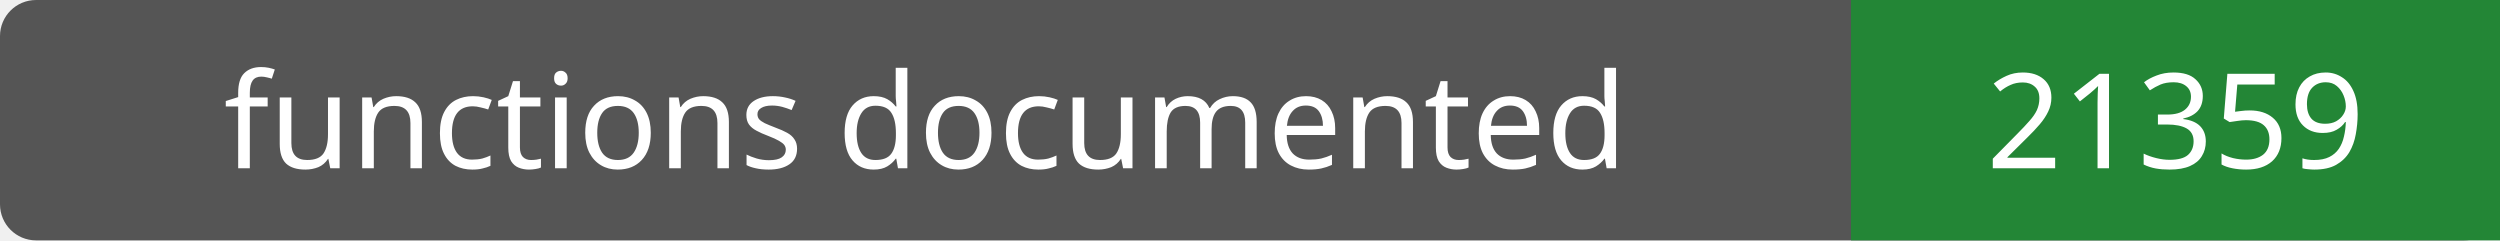
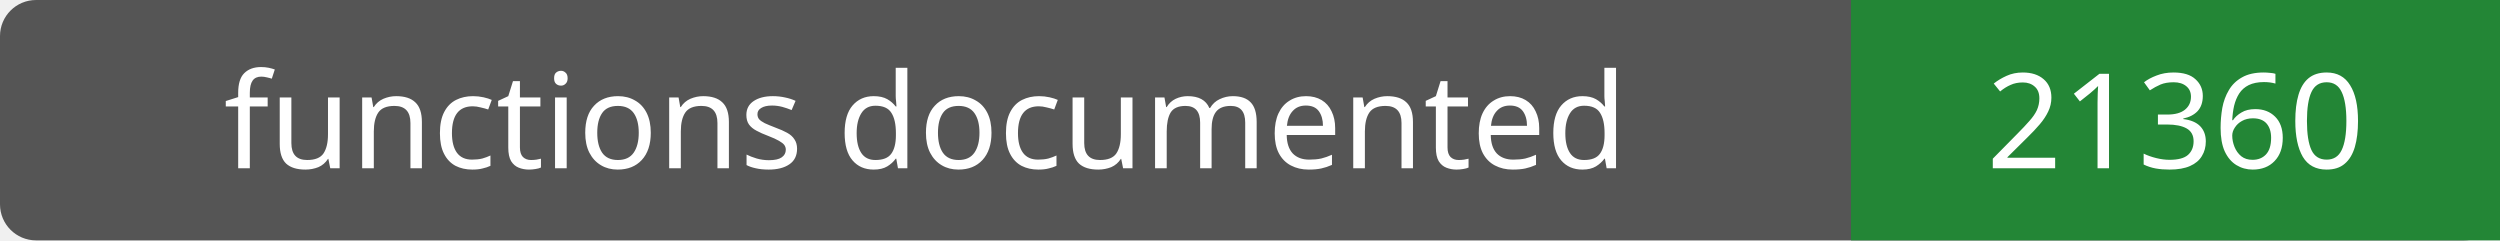
- <svg xmlns="http://www.w3.org/2000/svg" width="208" height="20" role="img" aria-label="functions documented: 21359">
+ <svg xmlns="http://www.w3.org/2000/svg" width="208" height="20" role="img" aria-label="functions documented: 21360">
  <rect width="208" height="20" rx="3" fill="#555" />
  <path fill="#238636" d="M154 0h54v20H154z" />
  <g fill="#fff" text-anchor="middle" font-family="Verdana,sans-serif" font-size="11">
    <text x="77.0" y="14">functions documented</text>
-     <text x="181.0" y="14">21359</text>
+     <text x="181.0" y="14">21360</text>
  </g>
</svg>
